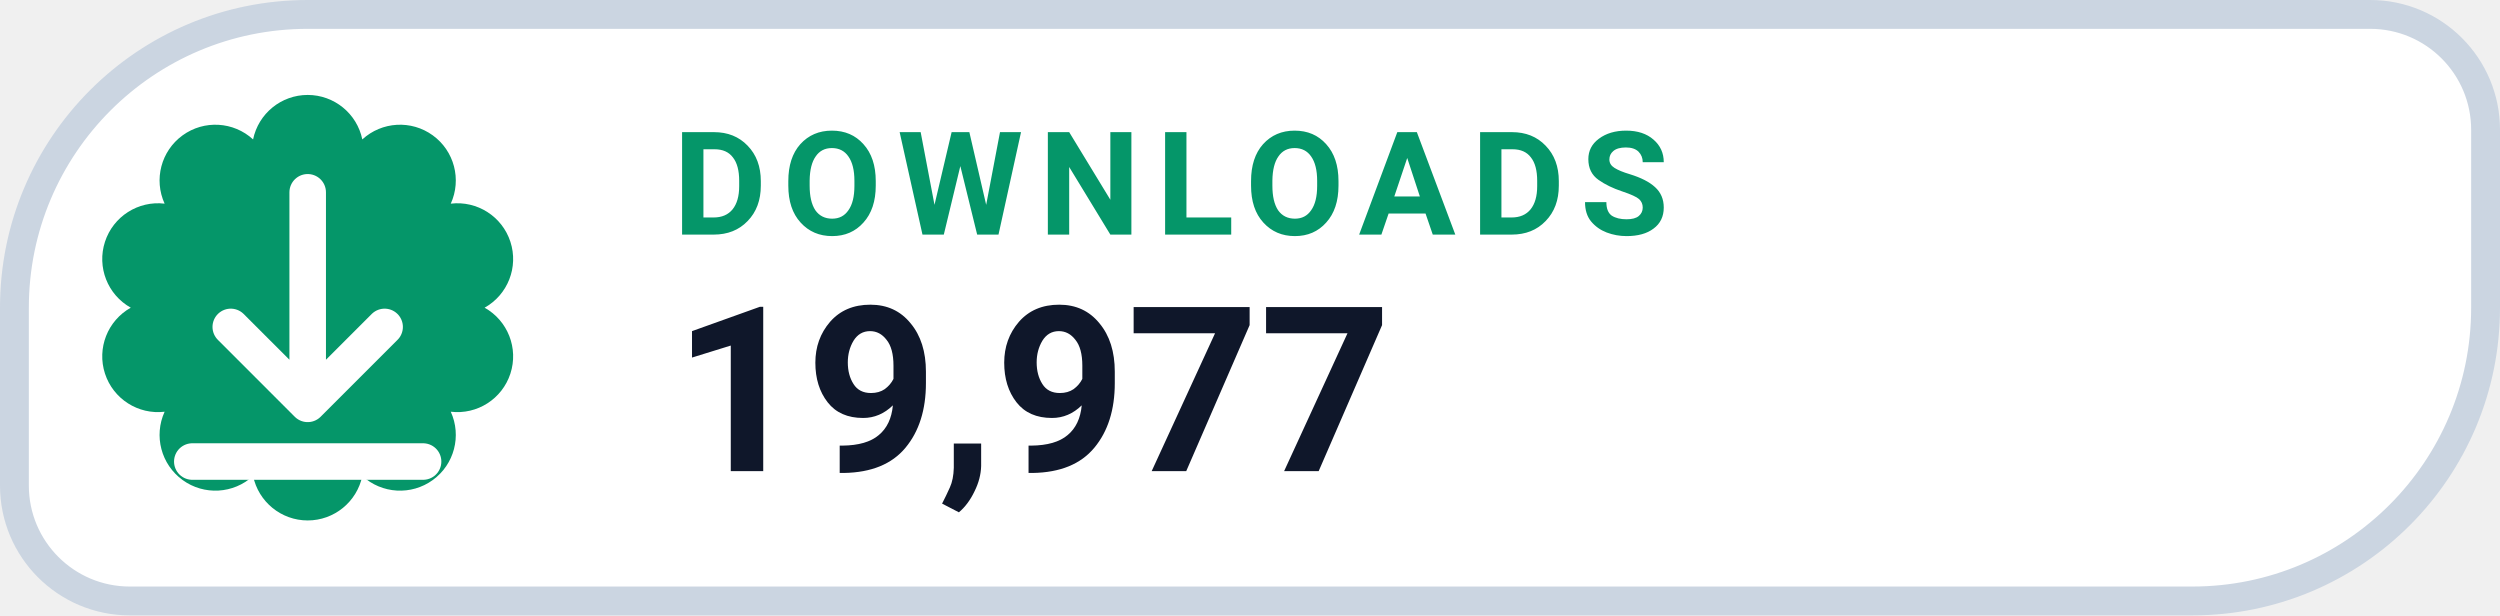
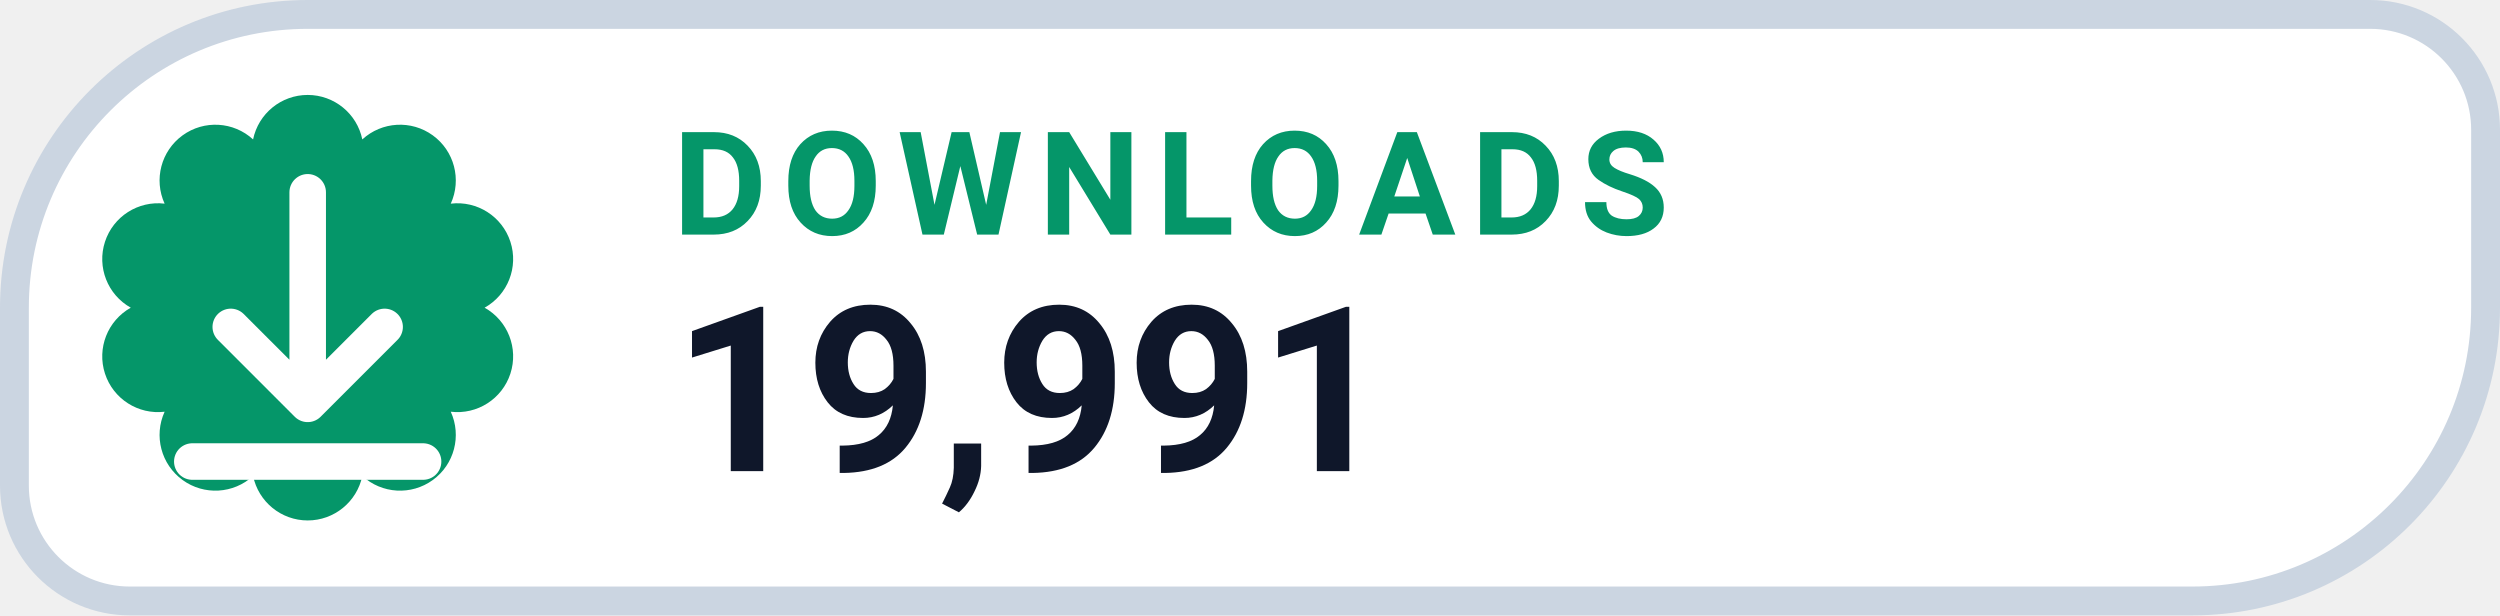
- <svg xmlns="http://www.w3.org/2000/svg" width="130" height="32" viewBox="0 0 130 32" role="img" aria-label="DOWNLOADS 19,977">
+ <svg xmlns="http://www.w3.org/2000/svg" width="130" height="32" viewBox="0 0 130 32" role="img" aria-label="DOWNLOADS 19,991">
  <path d="M 16.00 0.75 H 123.25 A 6.00 6.00 0 0 1 129.25 6.75 V 16.00 A 15.25 15.25 0 0 1 114.00 31.25 H 6.75 A 6.00 6.00 0 0 1 0.75 25.25 V 16.00 A 15.25 15.25 0 0 1 16.00 0.75 Z" fill="#FFFFFF" stroke="#CBD5E1" stroke-width="1.5" />
  <path d="M 13.16 7.25 A 2.90 2.90 0 0 1 18.84 7.25 A 2.90 2.90 0 0 1 23.44 10.59 A 2.90 2.90 0 0 1 25.20 16.00 A 2.90 2.90 0 0 1 23.44 21.41 A 2.90 2.90 0 0 1 18.84 24.75 A 2.90 2.90 0 0 1 13.16 24.75 A 2.90 2.90 0 0 1 8.56 21.41 A 2.90 2.90 0 0 1 6.80 16.00 A 2.90 2.90 0 0 1 8.56 10.59 A 2.90 2.90 0 0 1 13.16 7.25 Z" fill="#059669" />
  <g transform="translate(16 16)" style="color:#FFFFFF;">
    <path d="M0 -6 v11 m0 0 l4 -4 m-4 4 l-4 -4 M-6 8 h12" fill="none" stroke="currentColor" stroke-width="1.9" stroke-linecap="round" stroke-linejoin="round" />
  </g>
  <text x="35" y="12.2" fill="#059669" font-family="-apple-system,BlinkMacSystemFont,'Segoe UI',Roboto,Helvetica,Arial,sans-serif" font-size="7.5" font-weight="700" letter-spacing=".8">DOWNLOADS</text>
-   <text x="35" y="24.5" fill="#0F172A" font-family="-apple-system,BlinkMacSystemFont,'Segoe UI',Roboto,Helvetica,Arial,sans-serif" font-size="12" font-weight="750">19,977</text>
+   <text x="35" y="24.5" fill="#0F172A" font-family="-apple-system,BlinkMacSystemFont,'Segoe UI',Roboto,Helvetica,Arial,sans-serif" font-size="12" font-weight="750">19,991</text>
</svg>
